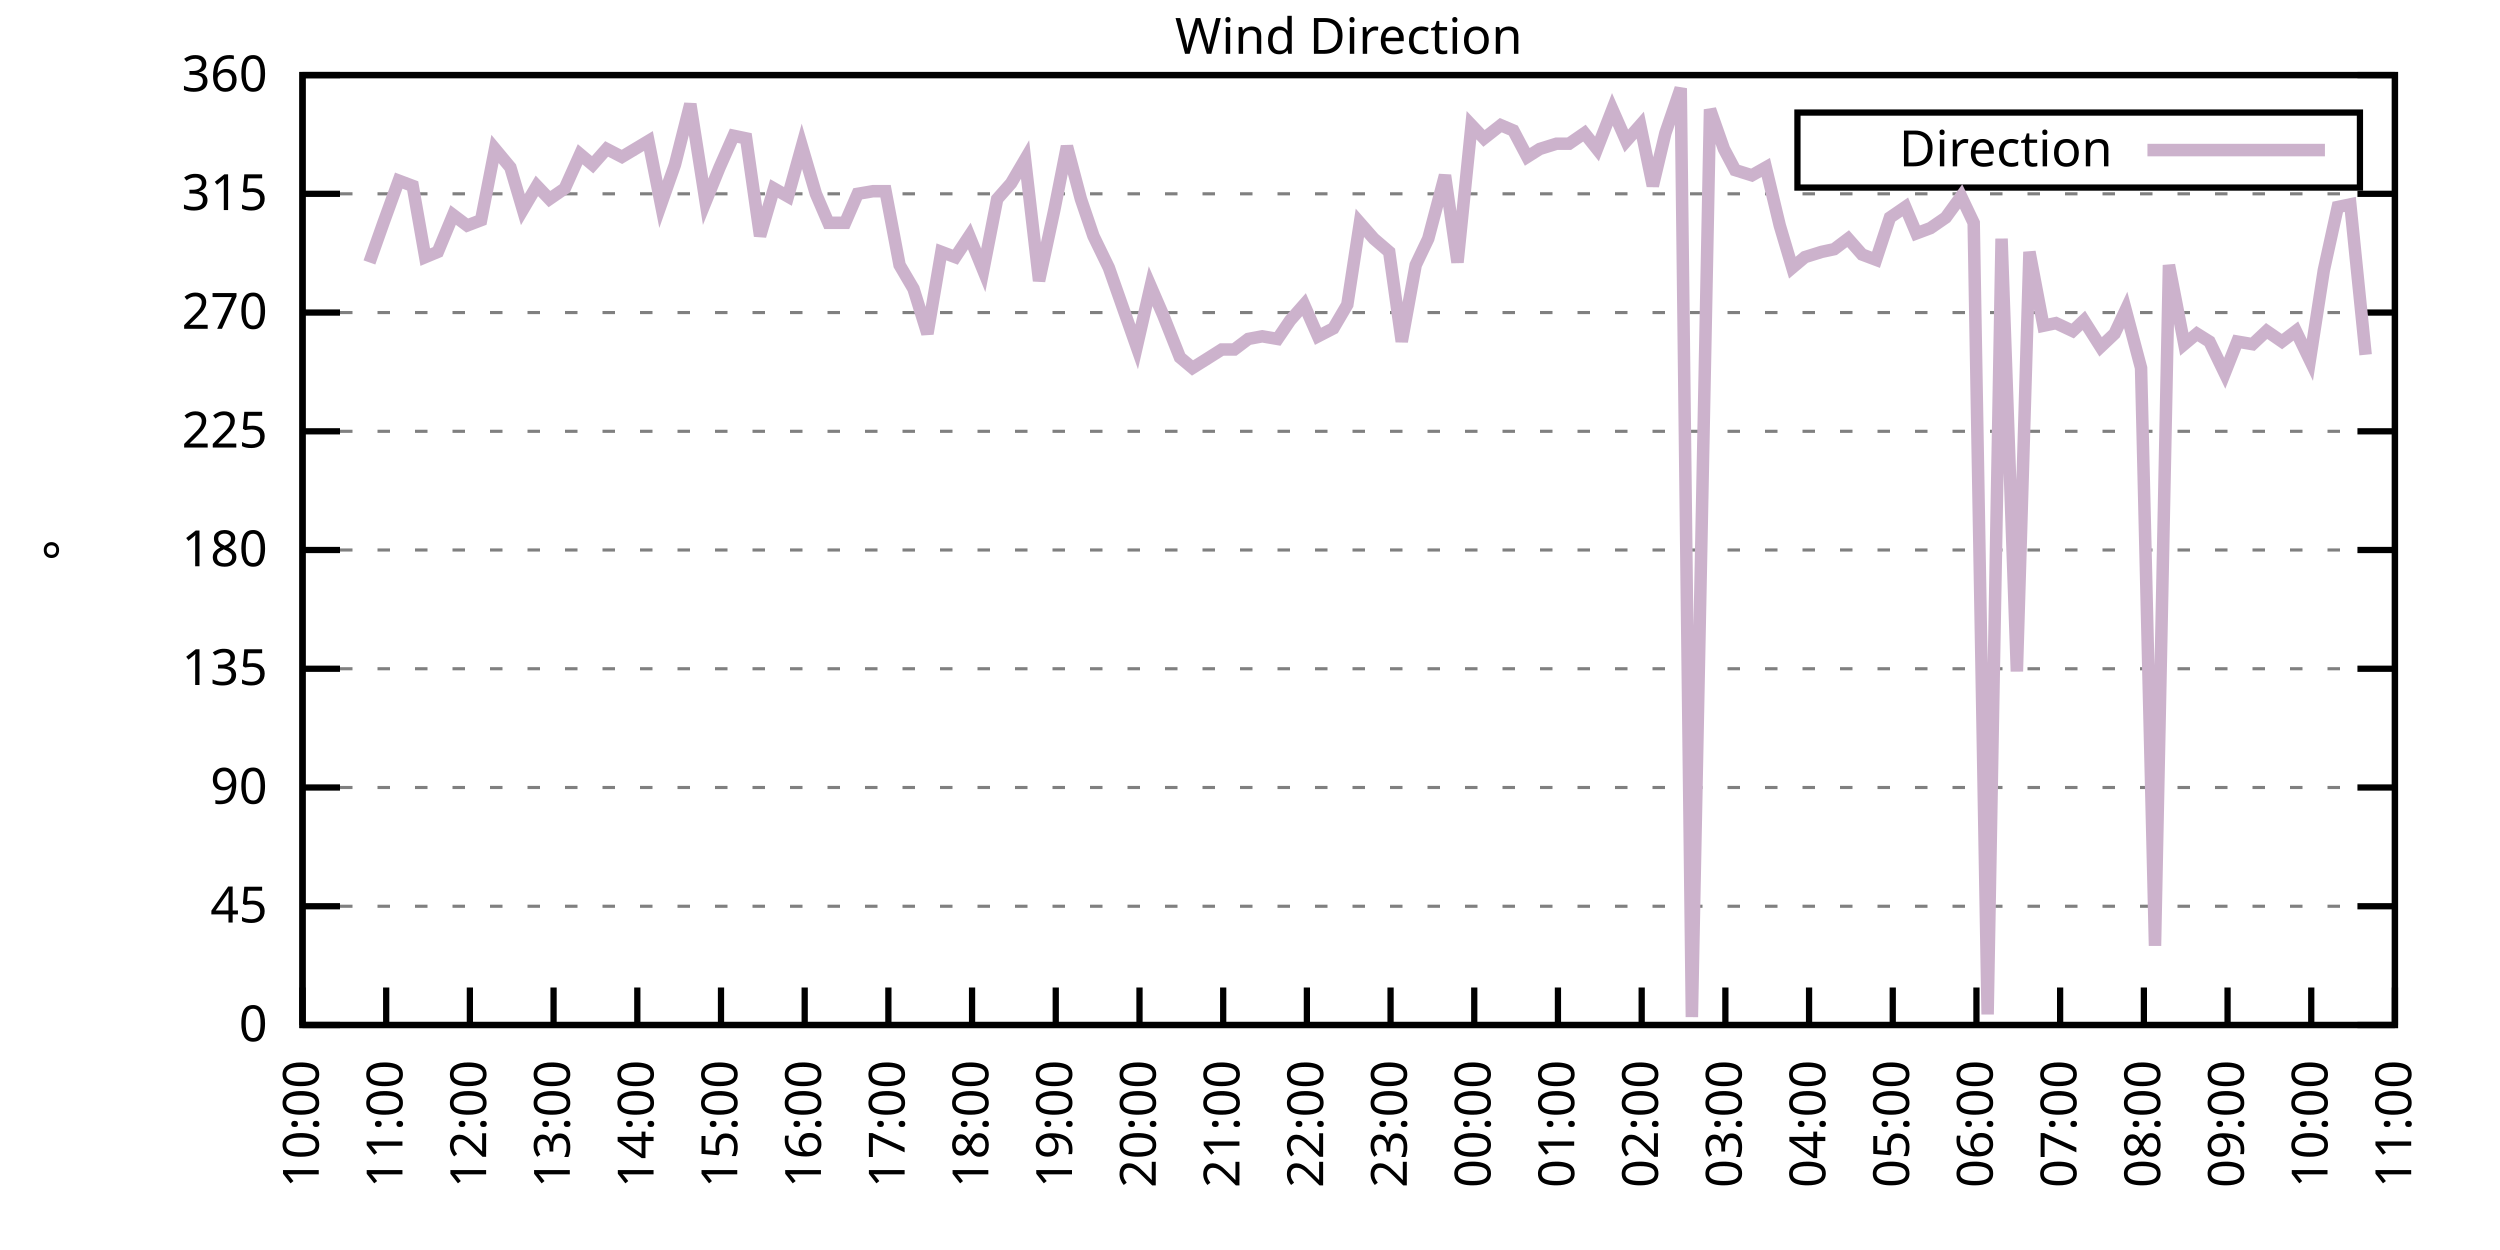
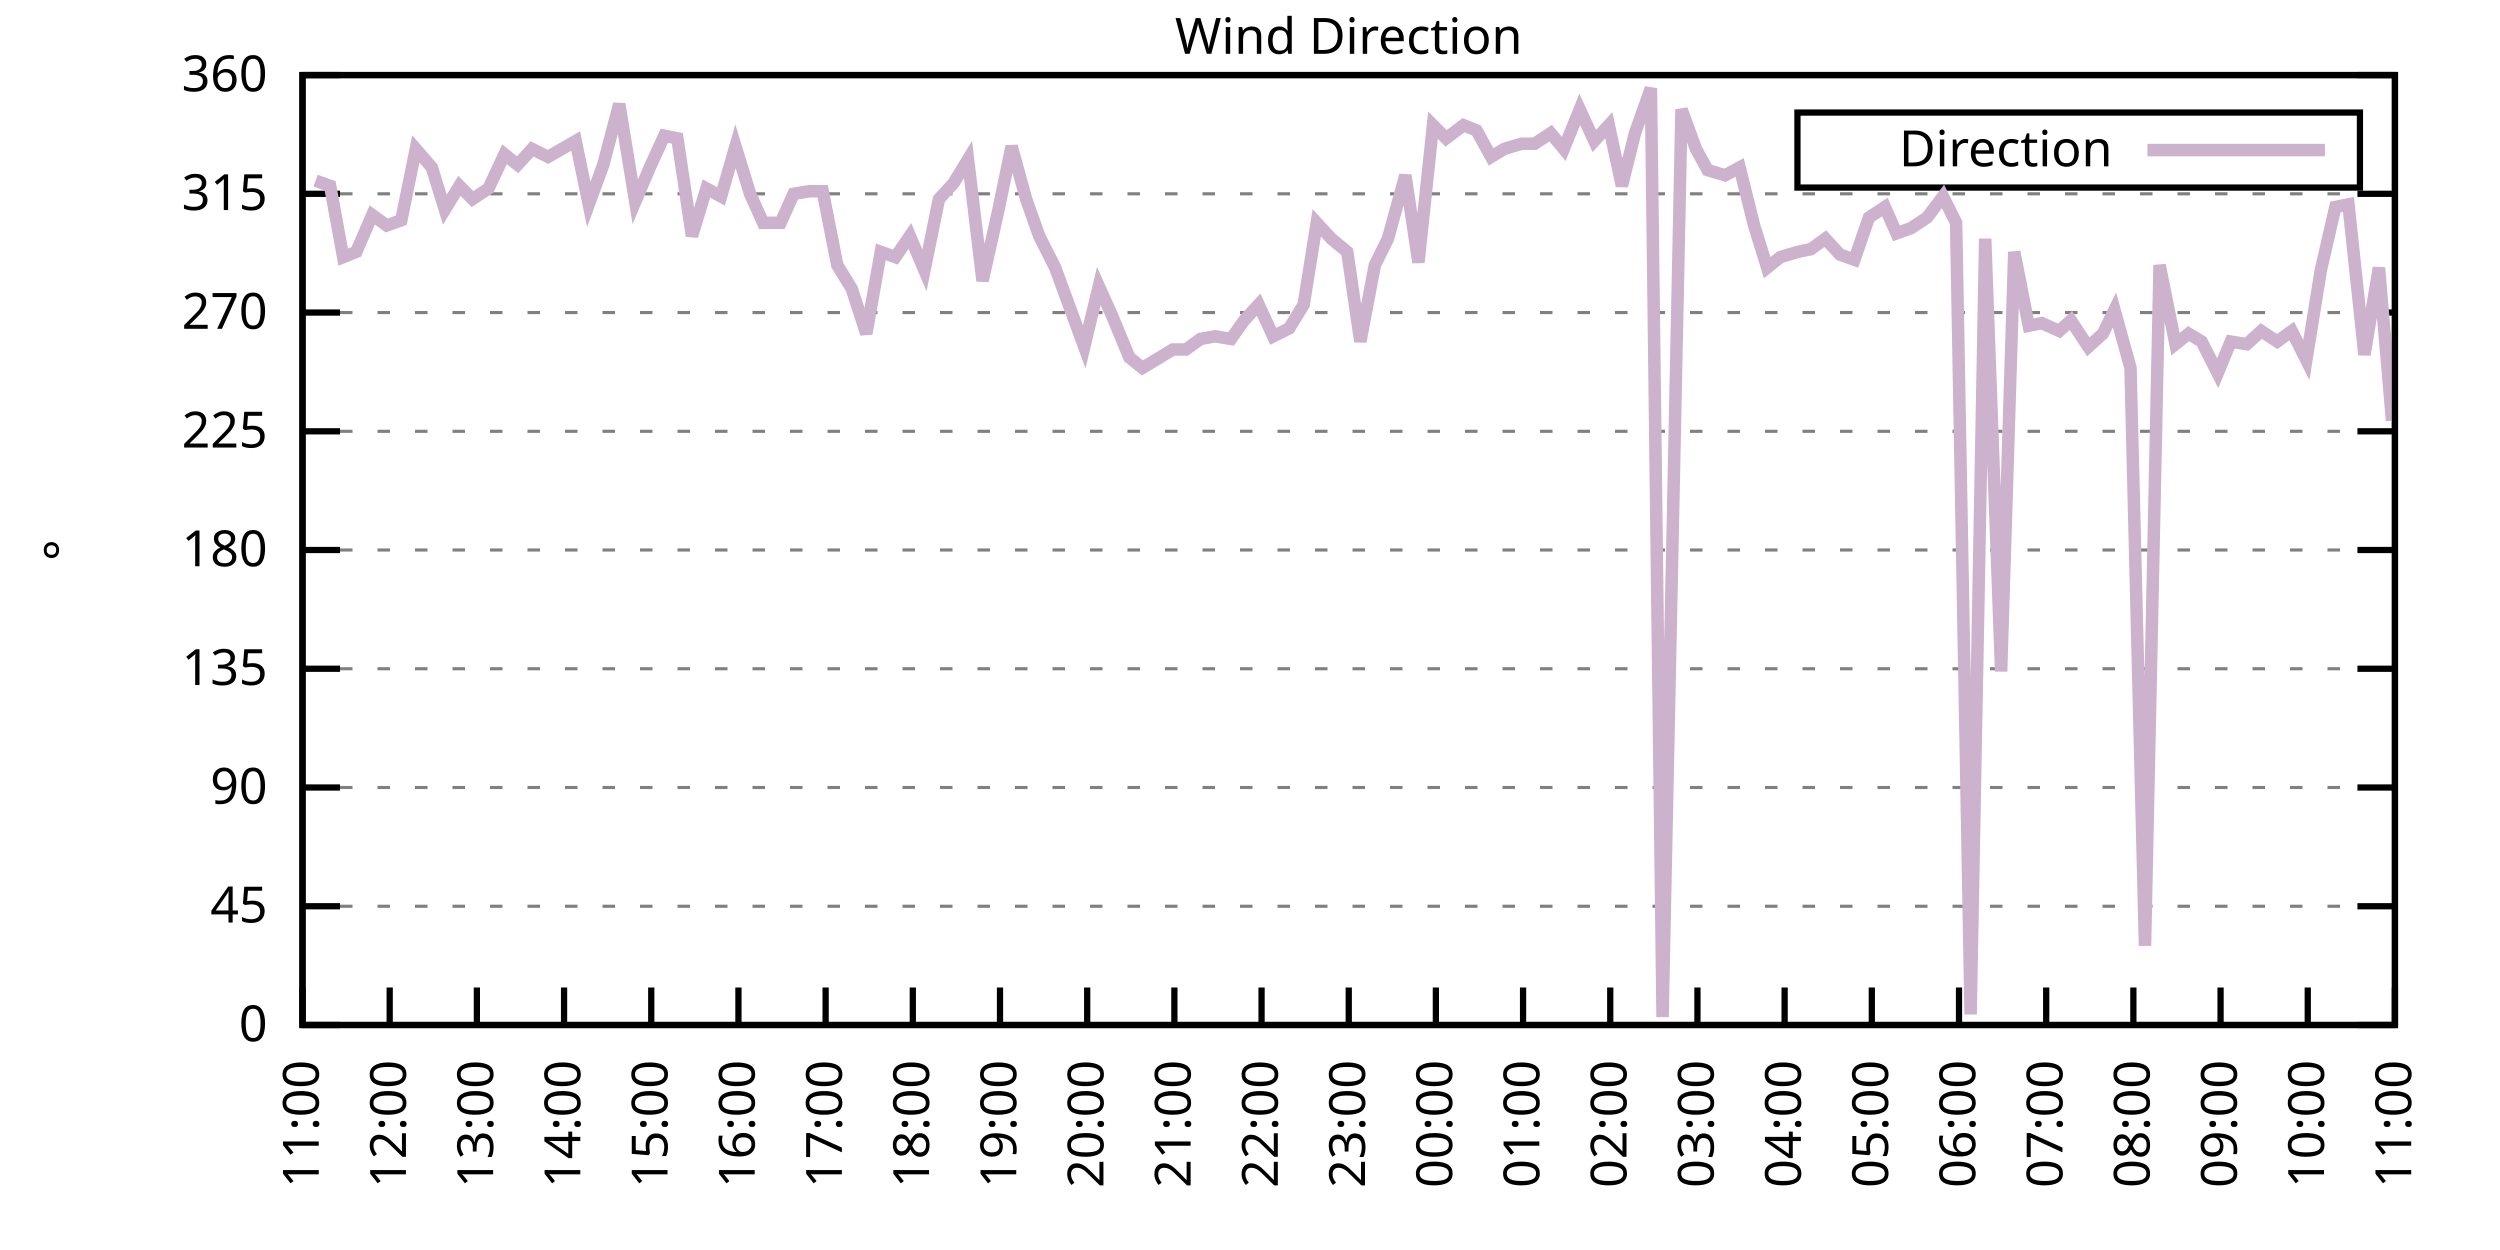
<svg xmlns="http://www.w3.org/2000/svg" xmlns:xlink="http://www.w3.org/1999/xlink" width="400" height="200" viewBox="0 0 400 200">
  <g id="gnuplot_canvas">
    <rect x="0" y="0" width="400" height="200" fill="none" />
    <defs>
      <circle id="gpDot" r="0.5" stroke-width="0.5" stroke="currentColor" />
      <path id="gpPt0" stroke-width="0.333" stroke="currentColor" d="M-1,0 h2 M0,-1 v2" />
      <path id="gpPt1" stroke-width="0.333" stroke="currentColor" d="M-1,-1 L1,1 M1,-1 L-1,1" />
      <path id="gpPt2" stroke-width="0.333" stroke="currentColor" d="M-1,0 L1,0 M0,-1 L0,1 M-1,-1 L1,1 M-1,1 L1,-1" />
      <rect id="gpPt3" stroke-width="0.333" stroke="currentColor" x="-1" y="-1" width="2" height="2" />
      <rect id="gpPt4" stroke-width="0.333" stroke="currentColor" fill="currentColor" x="-1" y="-1" width="2" height="2" />
      <circle id="gpPt5" stroke-width="0.333" stroke="currentColor" cx="0" cy="0" r="1" />
      <use xlink:href="#gpPt5" id="gpPt6" fill="currentColor" stroke="none" />
      <path id="gpPt7" stroke-width="0.333" stroke="currentColor" d="M0,-1.33 L-1.33,0.67 L1.33,0.67 z" />
      <use xlink:href="#gpPt7" id="gpPt8" fill="currentColor" stroke="none" />
      <use xlink:href="#gpPt7" id="gpPt9" stroke="currentColor" transform="rotate(180)" />
      <use xlink:href="#gpPt9" id="gpPt10" fill="currentColor" stroke="none" />
      <use xlink:href="#gpPt3" id="gpPt11" stroke="currentColor" transform="rotate(45)" />
      <use xlink:href="#gpPt11" id="gpPt12" fill="currentColor" stroke="none" />
      <path id="gpPt13" stroke-width="0.333" stroke="currentColor" d="M0,1.330 L1.265,0.411 L0.782,-1.067 L-0.782,-1.076 L-1.265,0.411 z" />
      <use xlink:href="#gpPt13" id="gpPt14" fill="currentColor" stroke="none" />
      <filter id="textbox" filterUnits="objectBoundingBox" x="0" y="0" height="1" width="1">
        <feFlood flood-color="white" flood-opacity="1" result="bgnd" />
        <feComposite in="SourceGraphic" in2="bgnd" operator="atop" />
      </filter>
      <filter id="greybox" filterUnits="objectBoundingBox" x="0" y="0" height="1" width="1">
        <feFlood flood-color="lightgrey" flood-opacity="1" result="grey" />
        <feComposite in="SourceGraphic" in2="grey" operator="atop" />
      </filter>
    </defs>
    <g fill="none" color="white" stroke="currentColor" stroke-width="1.00" stroke-linecap="butt" stroke-linejoin="miter">
</g>
    <g fill="none" color="black" stroke="currentColor" stroke-width="1.00" stroke-linecap="butt" stroke-linejoin="miter">
      <g stroke="none" shape-rendering="crispEdges">
        <polygon fill="rgb(255, 255, 255)" points="48.40,164.00 383.18,164.00 383.18,12.02 48.40,12.02 " />
      </g>
    </g>
    <g fill="none" color="black" stroke="currentColor" stroke-width="1.00" stroke-linecap="butt" stroke-linejoin="miter">
</g>
    <g fill="none" color="black" stroke="black" stroke-width="0.50" stroke-linecap="butt" stroke-linejoin="miter">
</g>
    <g fill="none" color="gray" stroke="currentColor" stroke-width="0.50" stroke-linecap="butt" stroke-linejoin="miter">
      <path stroke="gray" stroke-dasharray="2,4" class="gridline" d="M48.40,164.00 L383.19,164.00  " />
    </g>
    <g fill="none" color="gray" stroke="gray" stroke-width="1.00" stroke-linecap="butt" stroke-linejoin="miter">
</g>
    <g fill="none" color="black" stroke="currentColor" stroke-width="1.00" stroke-linecap="butt" stroke-linejoin="miter">
      <path stroke="black" d="M48.40,164.00 L54.40,164.00 M383.19,164.00 L377.19,164.00  " />
      <g transform="translate(42.80,166.60)" stroke="none" fill="black" font-family="Sans" font-size="8.00" text-anchor="end">
        <text>
          <tspan font-family="Sans"> 0</tspan>
        </text>
      </g>
    </g>
    <g fill="none" color="black" stroke="currentColor" stroke-width="1.00" stroke-linecap="butt" stroke-linejoin="miter">
</g>
    <g fill="none" color="black" stroke="black" stroke-width="0.50" stroke-linecap="butt" stroke-linejoin="miter">
</g>
    <g fill="none" color="gray" stroke="currentColor" stroke-width="0.50" stroke-linecap="butt" stroke-linejoin="miter">
      <path stroke="gray" stroke-dasharray="2,4" class="gridline" d="M48.40,145.00 L383.19,145.00  " />
    </g>
    <g fill="none" color="gray" stroke="gray" stroke-width="1.00" stroke-linecap="butt" stroke-linejoin="miter">
</g>
    <g fill="none" color="black" stroke="currentColor" stroke-width="1.00" stroke-linecap="butt" stroke-linejoin="miter">
      <path stroke="black" d="M48.40,145.00 L54.40,145.00 M383.19,145.00 L377.19,145.00  " />
      <g transform="translate(42.80,147.60)" stroke="none" fill="black" font-family="Sans" font-size="8.00" text-anchor="end">
        <text>
          <tspan font-family="Sans"> 45</tspan>
        </text>
      </g>
    </g>
    <g fill="none" color="black" stroke="currentColor" stroke-width="1.00" stroke-linecap="butt" stroke-linejoin="miter">
</g>
    <g fill="none" color="black" stroke="black" stroke-width="0.50" stroke-linecap="butt" stroke-linejoin="miter">
</g>
    <g fill="none" color="gray" stroke="currentColor" stroke-width="0.50" stroke-linecap="butt" stroke-linejoin="miter">
      <path stroke="gray" stroke-dasharray="2,4" class="gridline" d="M48.40,126.00 L383.19,126.00  " />
    </g>
    <g fill="none" color="gray" stroke="gray" stroke-width="1.00" stroke-linecap="butt" stroke-linejoin="miter">
</g>
    <g fill="none" color="black" stroke="currentColor" stroke-width="1.00" stroke-linecap="butt" stroke-linejoin="miter">
      <path stroke="black" d="M48.40,126.00 L54.40,126.00 M383.19,126.00 L377.19,126.00  " />
      <g transform="translate(42.80,128.60)" stroke="none" fill="black" font-family="Sans" font-size="8.00" text-anchor="end">
        <text>
          <tspan font-family="Sans"> 90</tspan>
        </text>
      </g>
    </g>
    <g fill="none" color="black" stroke="currentColor" stroke-width="1.00" stroke-linecap="butt" stroke-linejoin="miter">
</g>
    <g fill="none" color="black" stroke="black" stroke-width="0.50" stroke-linecap="butt" stroke-linejoin="miter">
</g>
    <g fill="none" color="gray" stroke="currentColor" stroke-width="0.50" stroke-linecap="butt" stroke-linejoin="miter">
      <path stroke="gray" stroke-dasharray="2,4" class="gridline" d="M48.40,107.00 L383.19,107.00  " />
    </g>
    <g fill="none" color="gray" stroke="gray" stroke-width="1.00" stroke-linecap="butt" stroke-linejoin="miter">
</g>
    <g fill="none" color="black" stroke="currentColor" stroke-width="1.00" stroke-linecap="butt" stroke-linejoin="miter">
      <path stroke="black" d="M48.40,107.00 L54.40,107.00 M383.19,107.00 L377.19,107.00  " />
      <g transform="translate(42.80,109.60)" stroke="none" fill="black" font-family="Sans" font-size="8.00" text-anchor="end">
        <text>
          <tspan font-family="Sans"> 135</tspan>
        </text>
      </g>
    </g>
    <g fill="none" color="black" stroke="currentColor" stroke-width="1.00" stroke-linecap="butt" stroke-linejoin="miter">
</g>
    <g fill="none" color="black" stroke="black" stroke-width="0.50" stroke-linecap="butt" stroke-linejoin="miter">
</g>
    <g fill="none" color="gray" stroke="currentColor" stroke-width="0.50" stroke-linecap="butt" stroke-linejoin="miter">
      <path stroke="gray" stroke-dasharray="2,4" class="gridline" d="M48.40,88.00 L383.19,88.00  " />
    </g>
    <g fill="none" color="gray" stroke="gray" stroke-width="1.00" stroke-linecap="butt" stroke-linejoin="miter">
</g>
    <g fill="none" color="black" stroke="currentColor" stroke-width="1.00" stroke-linecap="butt" stroke-linejoin="miter">
      <path stroke="black" d="M48.40,88.00 L54.40,88.00 M383.19,88.00 L377.19,88.00  " />
      <g transform="translate(42.80,90.60)" stroke="none" fill="black" font-family="Sans" font-size="8.00" text-anchor="end">
        <text>
          <tspan font-family="Sans"> 180</tspan>
        </text>
      </g>
    </g>
    <g fill="none" color="black" stroke="currentColor" stroke-width="1.00" stroke-linecap="butt" stroke-linejoin="miter">
</g>
    <g fill="none" color="black" stroke="black" stroke-width="0.50" stroke-linecap="butt" stroke-linejoin="miter">
</g>
    <g fill="none" color="gray" stroke="currentColor" stroke-width="0.50" stroke-linecap="butt" stroke-linejoin="miter">
      <path stroke="gray" stroke-dasharray="2,4" class="gridline" d="M48.40,69.01 L383.19,69.01  " />
    </g>
    <g fill="none" color="gray" stroke="gray" stroke-width="1.00" stroke-linecap="butt" stroke-linejoin="miter">
</g>
    <g fill="none" color="black" stroke="currentColor" stroke-width="1.00" stroke-linecap="butt" stroke-linejoin="miter">
      <path stroke="black" d="M48.40,69.01 L54.40,69.01 M383.19,69.01 L377.19,69.01  " />
      <g transform="translate(42.80,71.61)" stroke="none" fill="black" font-family="Sans" font-size="8.00" text-anchor="end">
        <text>
          <tspan font-family="Sans"> 225</tspan>
        </text>
      </g>
    </g>
    <g fill="none" color="black" stroke="currentColor" stroke-width="1.00" stroke-linecap="butt" stroke-linejoin="miter">
</g>
    <g fill="none" color="black" stroke="black" stroke-width="0.50" stroke-linecap="butt" stroke-linejoin="miter">
</g>
    <g fill="none" color="gray" stroke="currentColor" stroke-width="0.50" stroke-linecap="butt" stroke-linejoin="miter">
      <path stroke="gray" stroke-dasharray="2,4" class="gridline" d="M48.40,50.01 L383.19,50.01  " />
    </g>
    <g fill="none" color="gray" stroke="gray" stroke-width="1.00" stroke-linecap="butt" stroke-linejoin="miter">
</g>
    <g fill="none" color="black" stroke="currentColor" stroke-width="1.00" stroke-linecap="butt" stroke-linejoin="miter">
      <path stroke="black" d="M48.40,50.01 L54.40,50.01 M383.19,50.01 L377.19,50.01  " />
      <g transform="translate(42.80,52.61)" stroke="none" fill="black" font-family="Sans" font-size="8.00" text-anchor="end">
        <text>
          <tspan font-family="Sans"> 270</tspan>
        </text>
      </g>
    </g>
    <g fill="none" color="black" stroke="currentColor" stroke-width="1.00" stroke-linecap="butt" stroke-linejoin="miter">
</g>
    <g fill="none" color="black" stroke="black" stroke-width="0.50" stroke-linecap="butt" stroke-linejoin="miter">
</g>
    <g fill="none" color="gray" stroke="currentColor" stroke-width="0.50" stroke-linecap="butt" stroke-linejoin="miter">
      <path stroke="gray" stroke-dasharray="2,4" class="gridline" d="M48.40,31.01 L383.19,31.01  " />
    </g>
    <g fill="none" color="gray" stroke="gray" stroke-width="1.00" stroke-linecap="butt" stroke-linejoin="miter">
</g>
    <g fill="none" color="black" stroke="currentColor" stroke-width="1.00" stroke-linecap="butt" stroke-linejoin="miter">
      <path stroke="black" d="M48.40,31.01 L54.40,31.01 M383.19,31.01 L377.19,31.01  " />
      <g transform="translate(42.80,33.61)" stroke="none" fill="black" font-family="Sans" font-size="8.00" text-anchor="end">
        <text>
          <tspan font-family="Sans"> 315</tspan>
        </text>
      </g>
    </g>
    <g fill="none" color="black" stroke="currentColor" stroke-width="1.00" stroke-linecap="butt" stroke-linejoin="miter">
</g>
    <g fill="none" color="black" stroke="black" stroke-width="0.50" stroke-linecap="butt" stroke-linejoin="miter">
</g>
    <g fill="none" color="gray" stroke="currentColor" stroke-width="0.50" stroke-linecap="butt" stroke-linejoin="miter">
      <path stroke="gray" stroke-dasharray="2,4" class="gridline" d="M48.40,12.01 L383.19,12.01  " />
    </g>
    <g fill="none" color="gray" stroke="gray" stroke-width="1.00" stroke-linecap="butt" stroke-linejoin="miter">
</g>
    <g fill="none" color="black" stroke="currentColor" stroke-width="1.00" stroke-linecap="butt" stroke-linejoin="miter">
      <path stroke="black" d="M48.40,12.01 L54.40,12.01 M383.19,12.01 L377.19,12.01  " />
      <g transform="translate(42.80,14.61)" stroke="none" fill="black" font-family="Sans" font-size="8.00" text-anchor="end">
        <text>
          <tspan font-family="Sans"> 360</tspan>
        </text>
      </g>
    </g>
    <g fill="none" color="black" stroke="currentColor" stroke-width="1.00" stroke-linecap="butt" stroke-linejoin="miter">
      <path stroke="black" d="M48.40,164.00 L48.40,158.00  " />
      <g transform="translate(51.00,169.60) rotate(270.00)" stroke="none" fill="black" font-family="Sans" font-size="8.00" text-anchor="end">
        <text>
-           <tspan font-family="Sans">10:00</tspan>
-         </text>
-       </g>
-     </g>
-     <g fill="none" color="black" stroke="currentColor" stroke-width="1.00" stroke-linecap="butt" stroke-linejoin="miter">
-       <path stroke="black" d="M61.79,164.00 L61.79,158.00  " />
-       <g transform="translate(64.39,169.60) rotate(270.00)" stroke="none" fill="black" font-family="Sans" font-size="8.00" text-anchor="end">
-         <text>
          <tspan font-family="Sans">11:00</tspan>
        </text>
      </g>
    </g>
    <g fill="none" color="black" stroke="currentColor" stroke-width="1.00" stroke-linecap="butt" stroke-linejoin="miter">
-       <path stroke="black" d="M75.18,164.00 L75.18,158.00  " />
-       <g transform="translate(77.78,169.60) rotate(270.00)" stroke="none" fill="black" font-family="Sans" font-size="8.00" text-anchor="end">
+       <path stroke="black" d="M62.35,164.00 L62.35,158.00  " />
+       <g transform="translate(64.95,169.60) rotate(270.00)" stroke="none" fill="black" font-family="Sans" font-size="8.00" text-anchor="end">
        <text>
          <tspan font-family="Sans">12:00</tspan>
        </text>
      </g>
    </g>
    <g fill="none" color="black" stroke="currentColor" stroke-width="1.00" stroke-linecap="butt" stroke-linejoin="miter">
-       <path stroke="black" d="M88.57,164.00 L88.57,158.00  " />
-       <g transform="translate(91.17,169.60) rotate(270.00)" stroke="none" fill="black" font-family="Sans" font-size="8.00" text-anchor="end">
+       <path stroke="black" d="M76.30,164.00 L76.30,158.00  " />
+       <g transform="translate(78.90,169.60) rotate(270.00)" stroke="none" fill="black" font-family="Sans" font-size="8.00" text-anchor="end">
        <text>
          <tspan font-family="Sans">13:00</tspan>
        </text>
      </g>
    </g>
    <g fill="none" color="black" stroke="currentColor" stroke-width="1.00" stroke-linecap="butt" stroke-linejoin="miter">
-       <path stroke="black" d="M101.97,164.00 L101.97,158.00  " />
-       <g transform="translate(104.57,169.60) rotate(270.00)" stroke="none" fill="black" font-family="Sans" font-size="8.00" text-anchor="end">
+       <path stroke="black" d="M90.25,164.00 L90.25,158.00  " />
+       <g transform="translate(92.85,169.60) rotate(270.00)" stroke="none" fill="black" font-family="Sans" font-size="8.00" text-anchor="end">
        <text>
          <tspan font-family="Sans">14:00</tspan>
        </text>
      </g>
    </g>
    <g fill="none" color="black" stroke="currentColor" stroke-width="1.00" stroke-linecap="butt" stroke-linejoin="miter">
-       <path stroke="black" d="M115.36,164.00 L115.36,158.00  " />
-       <g transform="translate(117.96,169.60) rotate(270.00)" stroke="none" fill="black" font-family="Sans" font-size="8.00" text-anchor="end">
+       <path stroke="black" d="M104.20,164.00 L104.20,158.00  " />
+       <g transform="translate(106.80,169.60) rotate(270.00)" stroke="none" fill="black" font-family="Sans" font-size="8.00" text-anchor="end">
        <text>
          <tspan font-family="Sans">15:00</tspan>
        </text>
      </g>
    </g>
    <g fill="none" color="black" stroke="currentColor" stroke-width="1.00" stroke-linecap="butt" stroke-linejoin="miter">
-       <path stroke="black" d="M128.75,164.00 L128.75,158.00  " />
-       <g transform="translate(131.35,169.60) rotate(270.00)" stroke="none" fill="black" font-family="Sans" font-size="8.00" text-anchor="end">
+       <path stroke="black" d="M118.15,164.00 L118.15,158.00  " />
+       <g transform="translate(120.75,169.60) rotate(270.00)" stroke="none" fill="black" font-family="Sans" font-size="8.00" text-anchor="end">
        <text>
          <tspan font-family="Sans">16:00</tspan>
        </text>
      </g>
    </g>
    <g fill="none" color="black" stroke="currentColor" stroke-width="1.00" stroke-linecap="butt" stroke-linejoin="miter">
-       <path stroke="black" d="M142.14,164.00 L142.14,158.00  " />
-       <g transform="translate(144.74,169.60) rotate(270.00)" stroke="none" fill="black" font-family="Sans" font-size="8.00" text-anchor="end">
+       <path stroke="black" d="M132.10,164.00 L132.10,158.00  " />
+       <g transform="translate(134.70,169.60) rotate(270.00)" stroke="none" fill="black" font-family="Sans" font-size="8.00" text-anchor="end">
        <text>
          <tspan font-family="Sans">17:00</tspan>
        </text>
      </g>
    </g>
    <g fill="none" color="black" stroke="currentColor" stroke-width="1.00" stroke-linecap="butt" stroke-linejoin="miter">
-       <path stroke="black" d="M155.53,164.00 L155.53,158.00  " />
-       <g transform="translate(158.13,169.60) rotate(270.00)" stroke="none" fill="black" font-family="Sans" font-size="8.00" text-anchor="end">
+       <path stroke="black" d="M146.05,164.00 L146.05,158.00  " />
+       <g transform="translate(148.65,169.60) rotate(270.00)" stroke="none" fill="black" font-family="Sans" font-size="8.00" text-anchor="end">
        <text>
          <tspan font-family="Sans">18:00</tspan>
        </text>
      </g>
    </g>
    <g fill="none" color="black" stroke="currentColor" stroke-width="1.00" stroke-linecap="butt" stroke-linejoin="miter">
-       <path stroke="black" d="M168.92,164.00 L168.92,158.00  " />
-       <g transform="translate(171.52,169.60) rotate(270.00)" stroke="none" fill="black" font-family="Sans" font-size="8.00" text-anchor="end">
+       <path stroke="black" d="M160.00,164.00 L160.00,158.00  " />
+       <g transform="translate(162.60,169.60) rotate(270.00)" stroke="none" fill="black" font-family="Sans" font-size="8.00" text-anchor="end">
        <text>
          <tspan font-family="Sans">19:00</tspan>
        </text>
      </g>
    </g>
    <g fill="none" color="black" stroke="currentColor" stroke-width="1.00" stroke-linecap="butt" stroke-linejoin="miter">
-       <path stroke="black" d="M182.32,164.00 L182.32,158.00  " />
-       <g transform="translate(184.92,169.60) rotate(270.00)" stroke="none" fill="black" font-family="Sans" font-size="8.00" text-anchor="end">
+       <path stroke="black" d="M173.95,164.00 L173.95,158.00  " />
+       <g transform="translate(176.55,169.60) rotate(270.00)" stroke="none" fill="black" font-family="Sans" font-size="8.00" text-anchor="end">
        <text>
          <tspan font-family="Sans">20:00</tspan>
        </text>
      </g>
    </g>
    <g fill="none" color="black" stroke="currentColor" stroke-width="1.00" stroke-linecap="butt" stroke-linejoin="miter">
-       <path stroke="black" d="M195.71,164.00 L195.71,158.00  " />
-       <g transform="translate(198.31,169.60) rotate(270.00)" stroke="none" fill="black" font-family="Sans" font-size="8.00" text-anchor="end">
+       <path stroke="black" d="M187.90,164.00 L187.90,158.00  " />
+       <g transform="translate(190.50,169.60) rotate(270.00)" stroke="none" fill="black" font-family="Sans" font-size="8.00" text-anchor="end">
        <text>
          <tspan font-family="Sans">21:00</tspan>
        </text>
      </g>
    </g>
    <g fill="none" color="black" stroke="currentColor" stroke-width="1.00" stroke-linecap="butt" stroke-linejoin="miter">
-       <path stroke="black" d="M209.10,164.00 L209.10,158.00  " />
-       <g transform="translate(211.70,169.60) rotate(270.00)" stroke="none" fill="black" font-family="Sans" font-size="8.00" text-anchor="end">
+       <path stroke="black" d="M201.85,164.00 L201.85,158.00  " />
+       <g transform="translate(204.45,169.60) rotate(270.00)" stroke="none" fill="black" font-family="Sans" font-size="8.00" text-anchor="end">
        <text>
          <tspan font-family="Sans">22:00</tspan>
        </text>
      </g>
    </g>
    <g fill="none" color="black" stroke="currentColor" stroke-width="1.00" stroke-linecap="butt" stroke-linejoin="miter">
-       <path stroke="black" d="M222.49,164.00 L222.49,158.00  " />
-       <g transform="translate(225.09,169.60) rotate(270.00)" stroke="none" fill="black" font-family="Sans" font-size="8.00" text-anchor="end">
+       <path stroke="black" d="M215.80,164.00 L215.80,158.00  " />
+       <g transform="translate(218.40,169.60) rotate(270.00)" stroke="none" fill="black" font-family="Sans" font-size="8.00" text-anchor="end">
        <text>
          <tspan font-family="Sans">23:00</tspan>
        </text>
      </g>
    </g>
    <g fill="none" color="black" stroke="currentColor" stroke-width="1.00" stroke-linecap="butt" stroke-linejoin="miter">
-       <path stroke="black" d="M235.88,164.00 L235.88,158.00  " />
-       <g transform="translate(238.48,169.60) rotate(270.00)" stroke="none" fill="black" font-family="Sans" font-size="8.00" text-anchor="end">
+       <path stroke="black" d="M229.74,164.00 L229.74,158.00  " />
+       <g transform="translate(232.34,169.60) rotate(270.00)" stroke="none" fill="black" font-family="Sans" font-size="8.00" text-anchor="end">
        <text>
          <tspan font-family="Sans">00:00</tspan>
        </text>
      </g>
    </g>
    <g fill="none" color="black" stroke="currentColor" stroke-width="1.00" stroke-linecap="butt" stroke-linejoin="miter">
-       <path stroke="black" d="M249.27,164.00 L249.27,158.00  " />
-       <g transform="translate(251.87,169.60) rotate(270.00)" stroke="none" fill="black" font-family="Sans" font-size="8.00" text-anchor="end">
+       <path stroke="black" d="M243.69,164.00 L243.69,158.00  " />
+       <g transform="translate(246.29,169.60) rotate(270.00)" stroke="none" fill="black" font-family="Sans" font-size="8.00" text-anchor="end">
        <text>
          <tspan font-family="Sans">01:00</tspan>
        </text>
      </g>
    </g>
    <g fill="none" color="black" stroke="currentColor" stroke-width="1.00" stroke-linecap="butt" stroke-linejoin="miter">
-       <path stroke="black" d="M262.67,164.00 L262.67,158.00  " />
-       <g transform="translate(265.27,169.60) rotate(270.00)" stroke="none" fill="black" font-family="Sans" font-size="8.00" text-anchor="end">
+       <path stroke="black" d="M257.64,164.00 L257.64,158.00  " />
+       <g transform="translate(260.24,169.60) rotate(270.00)" stroke="none" fill="black" font-family="Sans" font-size="8.00" text-anchor="end">
        <text>
          <tspan font-family="Sans">02:00</tspan>
        </text>
      </g>
    </g>
    <g fill="none" color="black" stroke="currentColor" stroke-width="1.00" stroke-linecap="butt" stroke-linejoin="miter">
-       <path stroke="black" d="M276.06,164.00 L276.06,158.00  " />
-       <g transform="translate(278.66,169.60) rotate(270.00)" stroke="none" fill="black" font-family="Sans" font-size="8.00" text-anchor="end">
+       <path stroke="black" d="M271.59,164.00 L271.59,158.00  " />
+       <g transform="translate(274.19,169.60) rotate(270.00)" stroke="none" fill="black" font-family="Sans" font-size="8.00" text-anchor="end">
        <text>
          <tspan font-family="Sans">03:00</tspan>
        </text>
      </g>
    </g>
    <g fill="none" color="black" stroke="currentColor" stroke-width="1.00" stroke-linecap="butt" stroke-linejoin="miter">
-       <path stroke="black" d="M289.45,164.00 L289.45,158.00  " />
-       <g transform="translate(292.05,169.60) rotate(270.00)" stroke="none" fill="black" font-family="Sans" font-size="8.00" text-anchor="end">
+       <path stroke="black" d="M285.54,164.00 L285.54,158.00  " />
+       <g transform="translate(288.14,169.60) rotate(270.00)" stroke="none" fill="black" font-family="Sans" font-size="8.00" text-anchor="end">
        <text>
          <tspan font-family="Sans">04:00</tspan>
        </text>
      </g>
    </g>
    <g fill="none" color="black" stroke="currentColor" stroke-width="1.00" stroke-linecap="butt" stroke-linejoin="miter">
-       <path stroke="black" d="M302.84,164.00 L302.84,158.00  " />
-       <g transform="translate(305.44,169.60) rotate(270.00)" stroke="none" fill="black" font-family="Sans" font-size="8.00" text-anchor="end">
+       <path stroke="black" d="M299.49,164.00 L299.49,158.00  " />
+       <g transform="translate(302.09,169.60) rotate(270.00)" stroke="none" fill="black" font-family="Sans" font-size="8.00" text-anchor="end">
        <text>
          <tspan font-family="Sans">05:00</tspan>
        </text>
      </g>
    </g>
    <g fill="none" color="black" stroke="currentColor" stroke-width="1.00" stroke-linecap="butt" stroke-linejoin="miter">
-       <path stroke="black" d="M316.23,164.00 L316.23,158.00  " />
-       <g transform="translate(318.83,169.60) rotate(270.00)" stroke="none" fill="black" font-family="Sans" font-size="8.00" text-anchor="end">
+       <path stroke="black" d="M313.44,164.00 L313.44,158.00  " />
+       <g transform="translate(316.04,169.60) rotate(270.00)" stroke="none" fill="black" font-family="Sans" font-size="8.00" text-anchor="end">
        <text>
          <tspan font-family="Sans">06:00</tspan>
        </text>
      </g>
    </g>
    <g fill="none" color="black" stroke="currentColor" stroke-width="1.00" stroke-linecap="butt" stroke-linejoin="miter">
-       <path stroke="black" d="M329.62,164.00 L329.62,158.00  " />
-       <g transform="translate(332.22,169.60) rotate(270.00)" stroke="none" fill="black" font-family="Sans" font-size="8.00" text-anchor="end">
+       <path stroke="black" d="M327.39,164.00 L327.39,158.00  " />
+       <g transform="translate(329.99,169.60) rotate(270.00)" stroke="none" fill="black" font-family="Sans" font-size="8.00" text-anchor="end">
        <text>
          <tspan font-family="Sans">07:00</tspan>
        </text>
      </g>
    </g>
    <g fill="none" color="black" stroke="currentColor" stroke-width="1.00" stroke-linecap="butt" stroke-linejoin="miter">
-       <path stroke="black" d="M343.02,164.00 L343.02,158.00  " />
-       <g transform="translate(345.62,169.60) rotate(270.00)" stroke="none" fill="black" font-family="Sans" font-size="8.00" text-anchor="end">
+       <path stroke="black" d="M341.34,164.00 L341.34,158.00  " />
+       <g transform="translate(343.94,169.60) rotate(270.00)" stroke="none" fill="black" font-family="Sans" font-size="8.00" text-anchor="end">
        <text>
          <tspan font-family="Sans">08:00</tspan>
        </text>
      </g>
    </g>
    <g fill="none" color="black" stroke="currentColor" stroke-width="1.00" stroke-linecap="butt" stroke-linejoin="miter">
-       <path stroke="black" d="M356.41,164.00 L356.41,158.00  " />
-       <g transform="translate(359.01,169.60) rotate(270.00)" stroke="none" fill="black" font-family="Sans" font-size="8.00" text-anchor="end">
+       <path stroke="black" d="M355.29,164.00 L355.29,158.00  " />
+       <g transform="translate(357.89,169.60) rotate(270.00)" stroke="none" fill="black" font-family="Sans" font-size="8.00" text-anchor="end">
        <text>
          <tspan font-family="Sans">09:00</tspan>
        </text>
      </g>
    </g>
    <g fill="none" color="black" stroke="currentColor" stroke-width="1.00" stroke-linecap="butt" stroke-linejoin="miter">
-       <path stroke="black" d="M369.80,164.00 L369.80,158.00  " />
-       <g transform="translate(372.40,169.60) rotate(270.00)" stroke="none" fill="black" font-family="Sans" font-size="8.00" text-anchor="end">
+       <path stroke="black" d="M369.24,164.00 L369.24,158.00  " />
+       <g transform="translate(371.84,169.60) rotate(270.00)" stroke="none" fill="black" font-family="Sans" font-size="8.00" text-anchor="end">
        <text>
          <tspan font-family="Sans">10:00</tspan>
        </text>
      </g>
    </g>
    <g fill="none" color="black" stroke="currentColor" stroke-width="1.00" stroke-linecap="butt" stroke-linejoin="miter">
      <path stroke="black" d="M383.19,164.00 L383.19,158.00  " />
      <g transform="translate(385.79,169.60) rotate(270.00)" stroke="none" fill="black" font-family="Sans" font-size="8.00" text-anchor="end">
        <text>
          <tspan font-family="Sans">11:00</tspan>
        </text>
      </g>
    </g>
    <g fill="none" color="black" stroke="currentColor" stroke-width="1.00" stroke-linecap="butt" stroke-linejoin="miter">
</g>
    <g fill="none" color="black" stroke="currentColor" stroke-width="1.00" stroke-linecap="butt" stroke-linejoin="miter">
      <path stroke="black" d="M48.40,12.01 L48.40,164.00 L383.19,164.00 L383.19,12.01 L48.40,12.01 Z  " />
    </g>
    <g fill="none" color="black" stroke="currentColor" stroke-width="1.00" stroke-linecap="butt" stroke-linejoin="miter">
</g>
    <g fill="none" color="black" stroke="currentColor" stroke-width="1.00" stroke-linecap="butt" stroke-linejoin="miter">
      <path stroke="black" d="M287.59,30.01 L287.59,18.01 L377.59,18.01 L377.59,30.01 L287.59,30.01 Z  " />
    </g>
    <g id="Wind_direction_plot_1">
      <g fill="none" color="white" stroke="black" stroke-width="2.00" stroke-linecap="butt" stroke-linejoin="miter">
</g>
      <g fill="none" color="black" stroke="currentColor" stroke-width="2.00" stroke-linecap="butt" stroke-linejoin="miter">
        <g transform="translate(337.99,26.61)" stroke="none" fill="black" font-family="Sans" font-size="8.00" text-anchor="end">
          <text>
            <tspan font-family="Sans">Direction</tspan>
          </text>
        </g>
      </g>
      <g fill="none" color="black" stroke="currentColor" stroke-width="2.00" stroke-linecap="butt" stroke-linejoin="miter">
-         <path stroke="rgb(204, 178, 204)" d="M343.59,24.01 L371.99,24.01 M59.11,41.99 L61.35,35.65 L63.80,28.90 L66.03,29.74 L68.04,41.14 L70.05,40.30   L72.50,34.39 L74.74,36.08 L76.97,35.23 L79.20,23.83 L81.66,26.79 L83.66,33.54 L85.90,29.74 L87.91,31.85   L90.36,30.16 L92.82,24.68 L94.82,26.36 L97.06,23.83 L99.51,25.10 L103.75,22.56 L105.76,32.70 L107.99,26.36   L110.45,16.65 L112.90,32.28 L115.13,26.79 L117.37,21.72 L119.38,22.14 L121.61,37.76 L123.84,30.16 L126.07,31.43   L128.30,23.41 L130.54,31.01 L132.54,35.65 L135.22,35.65 L137.23,31.01 L139.69,30.59 L141.69,30.59 L143.93,42.41   L146.16,46.21 L148.39,53.39 L150.62,40.30 L152.85,41.14 L155.09,37.76 L157.32,43.25 L159.55,31.85 L161.78,29.32   L164.01,25.52 L166.25,44.94 L168.70,33.54 L170.71,23.41 L172.94,31.85 L174.95,37.76 L177.41,42.83 L181.87,55.50   L184.10,45.79 L186.11,50.43 L188.79,57.18 L190.80,58.87 L192.81,57.61 L195.48,55.92 L197.49,55.92 L199.73,54.23   L201.96,53.81 L204.41,54.23 L206.42,51.27 L208.65,48.74 L210.88,53.81 L213.34,52.54 L215.57,48.74 L217.58,35.65   L219.81,38.19 L222.27,40.30 L224.28,54.65 L226.51,42.41 L228.52,38.19 L231.20,28.05 L233.20,41.99 L235.44,20.03   L237.44,22.14 L240.12,20.03 L242.13,20.88 L244.36,25.10 L246.37,23.83 L249.05,22.99 L251.06,22.99 L253.51,21.30   L255.52,23.83 L257.98,17.50 L260.21,22.56 L262.44,20.03 L264.45,29.74 L266.46,21.30 L268.92,14.12 L270.70,162.73   L273.60,17.50 L275.83,23.83 L277.62,27.21 L280.30,28.05 L282.53,26.79 L284.76,36.08 L286.77,42.83 L288.78,41.14   L291.46,40.30 L293.47,39.87 L295.70,38.19 L297.93,40.72 L300.16,41.56 L302.39,34.81 L304.85,33.12 L306.63,37.34   L308.87,36.50 L311.32,34.81 L313.78,31.43 L315.79,35.65 L318.02,162.31 L320.25,38.19 L322.70,107.43 L324.71,40.30   L326.95,52.12 L328.95,51.70 L331.63,52.96 L333.42,51.27 L336.10,55.50 L338.33,53.39 L340.11,49.59 L342.57,58.87   L344.80,151.33 L347.03,42.41 L349.49,55.07 L351.50,53.39 L353.51,54.65 L355.96,59.72 L357.97,54.65 L360.42,55.07   L362.66,52.96 L365.11,54.65 L367.34,52.96 L369.58,57.61 L371.81,43.25 L374.04,33.12 L376.05,32.70 L378.50,56.76    " />
+         <path stroke="rgb(204, 178, 204)" d="M343.59,24.01 L371.99,24.01 M50.49,28.90 L52.82,29.74 L54.91,41.14 L57.00,40.30 L59.56,34.39 L61.88,36.08   L64.21,35.23 L66.53,23.83 L69.09,26.79 L71.18,33.54 L73.51,29.74 L75.60,31.85 L78.16,30.16 L80.72,24.68   L82.81,26.36 L85.13,23.83 L87.69,25.10 L92.11,22.56 L94.20,32.70 L96.53,26.36 L99.08,16.65 L101.64,32.28   L103.97,26.79 L106.29,21.72 L108.38,22.14 L110.71,37.76 L113.03,30.16 L115.36,31.43 L117.68,23.41 L120.01,31.01   L122.10,35.65 L124.89,35.65 L126.98,31.01 L129.54,30.59 L131.63,30.59 L133.96,42.41 L136.28,46.21 L138.61,53.39   L140.93,40.30 L143.26,41.14 L145.58,37.76 L147.91,43.25 L150.23,31.85 L152.56,29.32 L154.88,25.52 L157.21,44.94   L159.76,33.54 L161.86,23.41 L164.18,31.85 L166.27,37.76 L168.83,42.83 L173.48,55.50 L175.81,45.79 L177.90,50.43   L180.69,57.18 L182.78,58.87 L184.87,57.61 L187.66,55.92 L189.76,55.92 L192.08,54.23 L194.41,53.81 L196.96,54.23   L199.06,51.27 L201.38,48.74 L203.71,53.81 L206.26,52.54 L208.59,48.74 L210.68,35.65 L213.01,38.19 L215.56,40.30   L217.65,54.65 L219.98,42.41 L222.07,38.19 L224.86,28.05 L226.95,41.99 L229.28,20.03 L231.37,22.14 L234.16,20.03   L236.25,20.88 L238.58,25.10 L240.67,23.83 L243.46,22.99 L245.55,22.99 L248.11,21.30 L250.20,23.83 L252.76,17.50   L255.09,22.56 L257.41,20.03 L259.50,29.74 L261.60,21.30 L264.15,14.12 L266.01,162.73 L269.04,17.50 L271.36,23.83   L273.22,27.21 L276.01,28.05 L278.34,26.79 L280.66,36.08 L282.75,42.83 L284.85,41.14 L287.64,40.30 L289.73,39.87   L292.05,38.19 L294.38,40.72 L296.70,41.56 L299.03,34.81 L301.58,33.12 L303.44,37.34 L305.77,36.50 L308.33,34.81   L310.88,31.43 L312.98,35.65 L315.30,162.31 L317.63,38.19 L320.18,107.43 L322.28,40.30 L324.60,52.12 L326.69,51.70   L329.48,52.96 L331.34,51.27 L334.13,55.50 L336.46,53.39 L338.32,49.59 L340.88,58.87 L343.20,151.33 L345.53,42.41   L348.08,55.07 L350.18,53.39 L352.27,54.65 L354.83,59.72 L356.92,54.65 L359.48,55.07 L361.80,52.96 L364.36,54.65   L366.68,52.96 L369.01,57.61 L371.33,43.25 L373.66,33.12 L375.75,32.70 L378.31,56.76 L380.63,42.83 L382.73,67.32    " />
      </g>
    </g>
    <g fill="none" color="black" stroke="currentColor" stroke-width="2.00" stroke-linecap="butt" stroke-linejoin="miter">
</g>
    <g fill="none" color="black" stroke="black" stroke-width="1.00" stroke-linecap="butt" stroke-linejoin="miter">
</g>
    <g fill="none" color="black" stroke="currentColor" stroke-width="1.00" stroke-linecap="butt" stroke-linejoin="miter">
      <path stroke="black" d="M48.40,12.01 L48.40,164.00 L383.19,164.00 L383.19,12.01 L48.40,12.01 Z  " />
      <g transform="translate(12.80,88.01) rotate(270.00)" stroke="none" fill="black" font-family="Sans" font-size="8.00" text-anchor="middle">
        <text>
          <tspan font-family="Sans">°</tspan>
        </text>
      </g>
    </g>
    <g fill="none" color="black" stroke="currentColor" stroke-width="1.00" stroke-linecap="butt" stroke-linejoin="miter">
</g>
    <g fill="none" color="black" stroke="currentColor" stroke-width="1.00" stroke-linecap="butt" stroke-linejoin="miter">
      <g transform="translate(215.79,8.61)" stroke="none" fill="black" font-family="Sans" font-size="8.00" text-anchor="middle">
        <text>
          <tspan font-family="Sans">Wind Direction</tspan>
        </text>
      </g>
    </g>
    <g fill="none" color="black" stroke="currentColor" stroke-width="1.00" stroke-linecap="butt" stroke-linejoin="miter">
</g>
  </g>
</svg>
